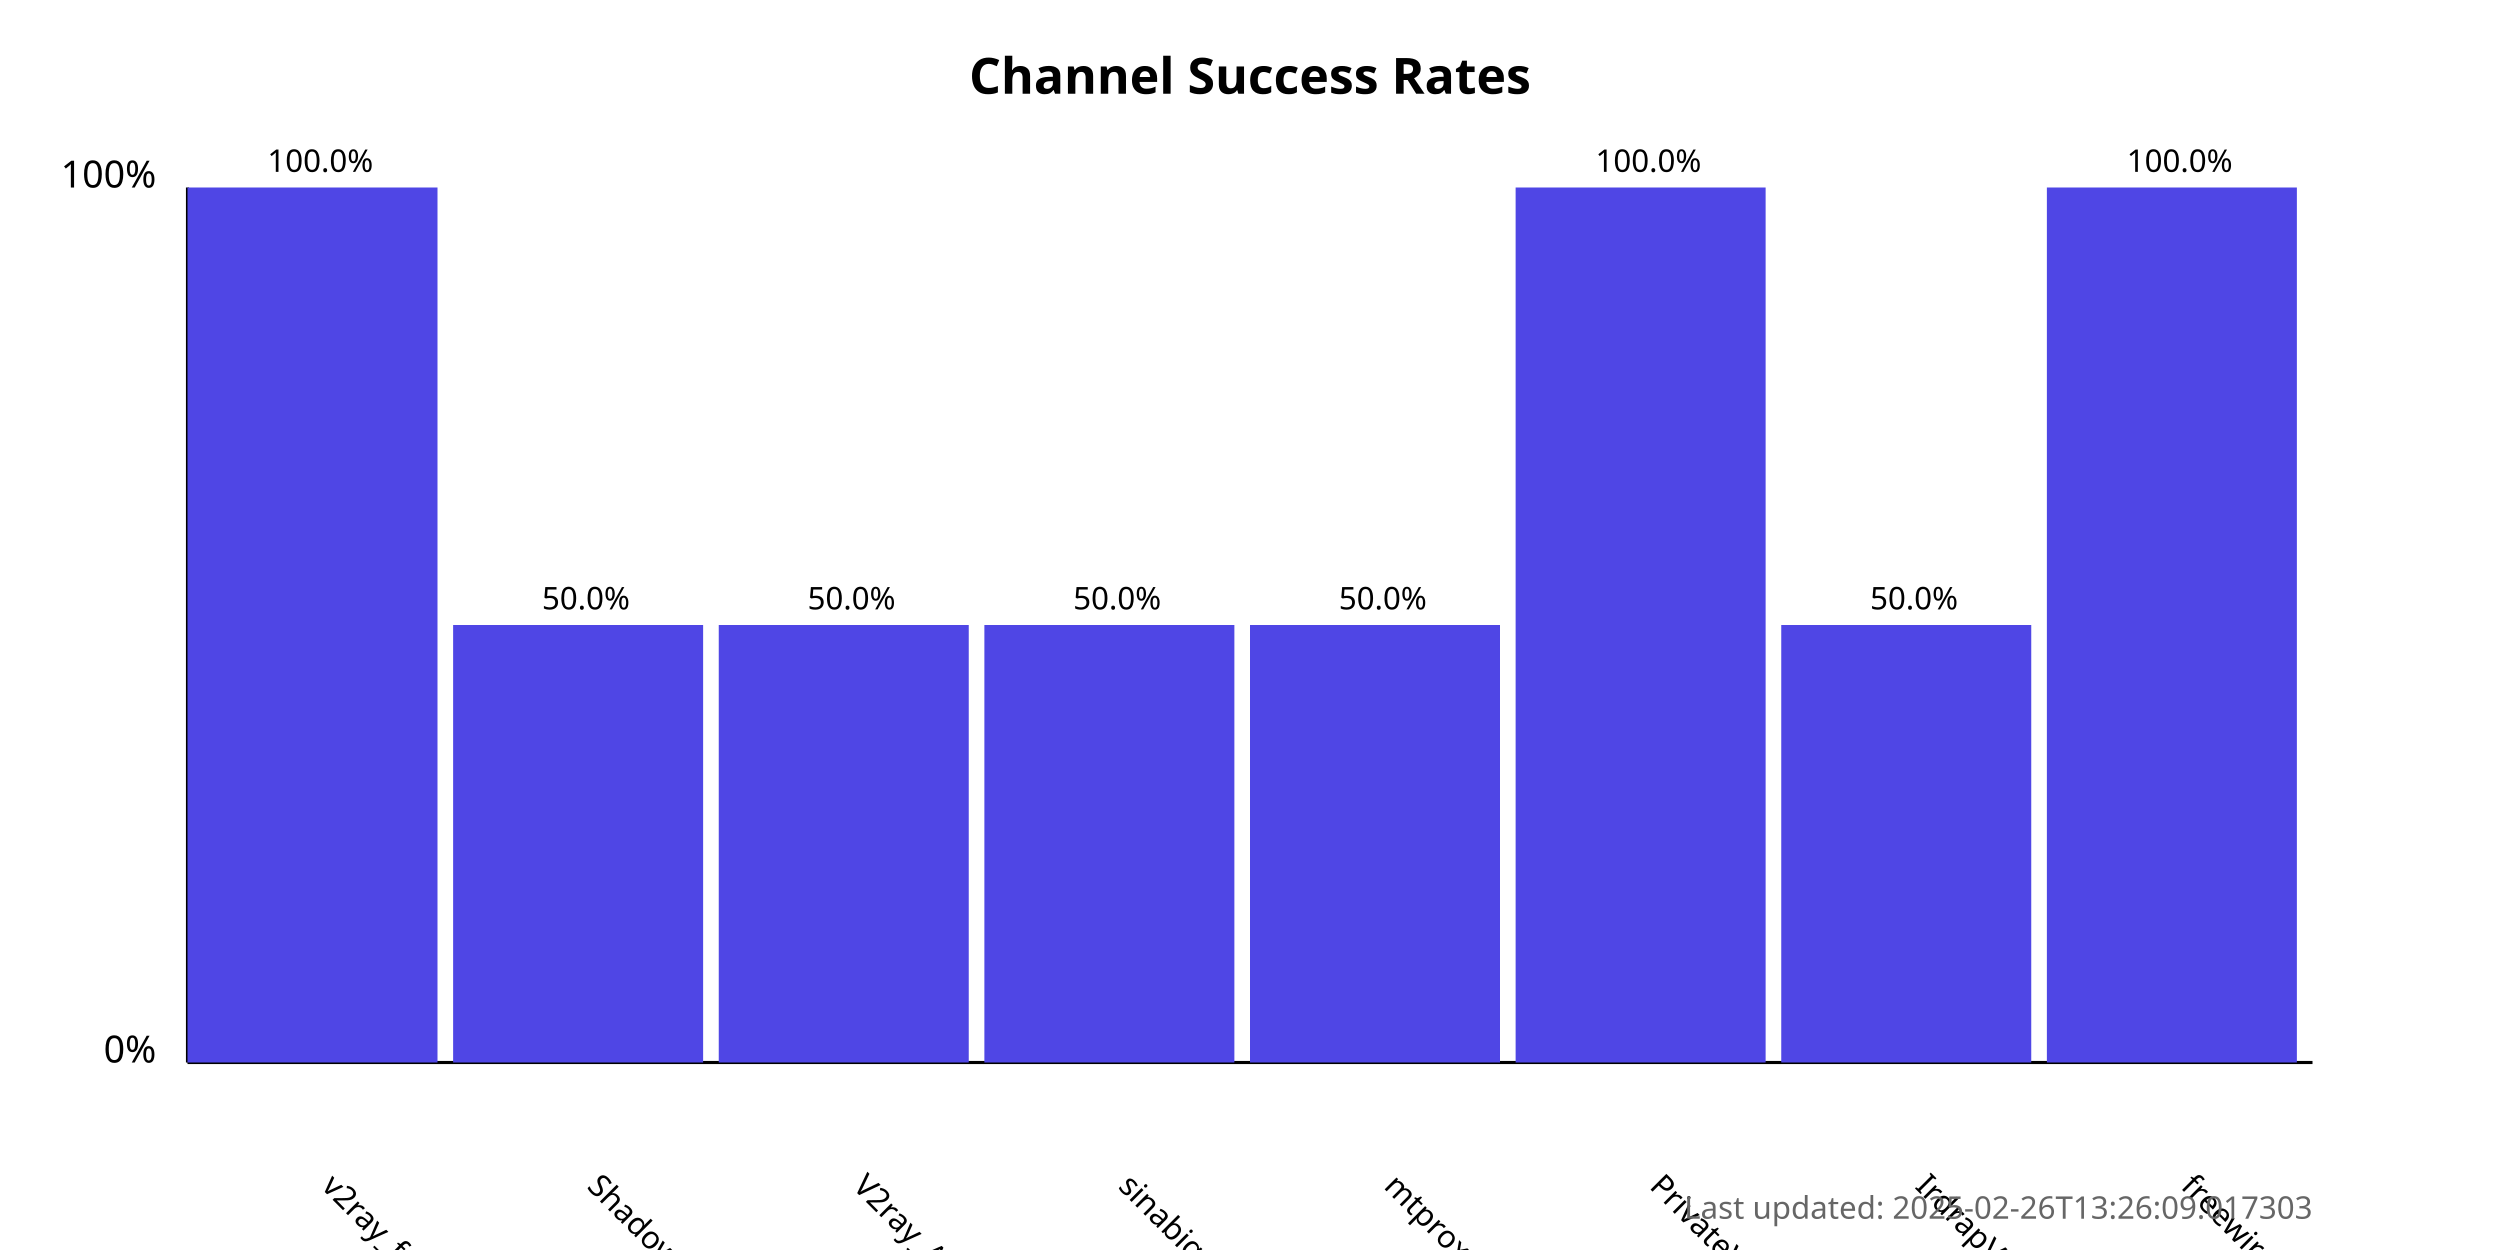
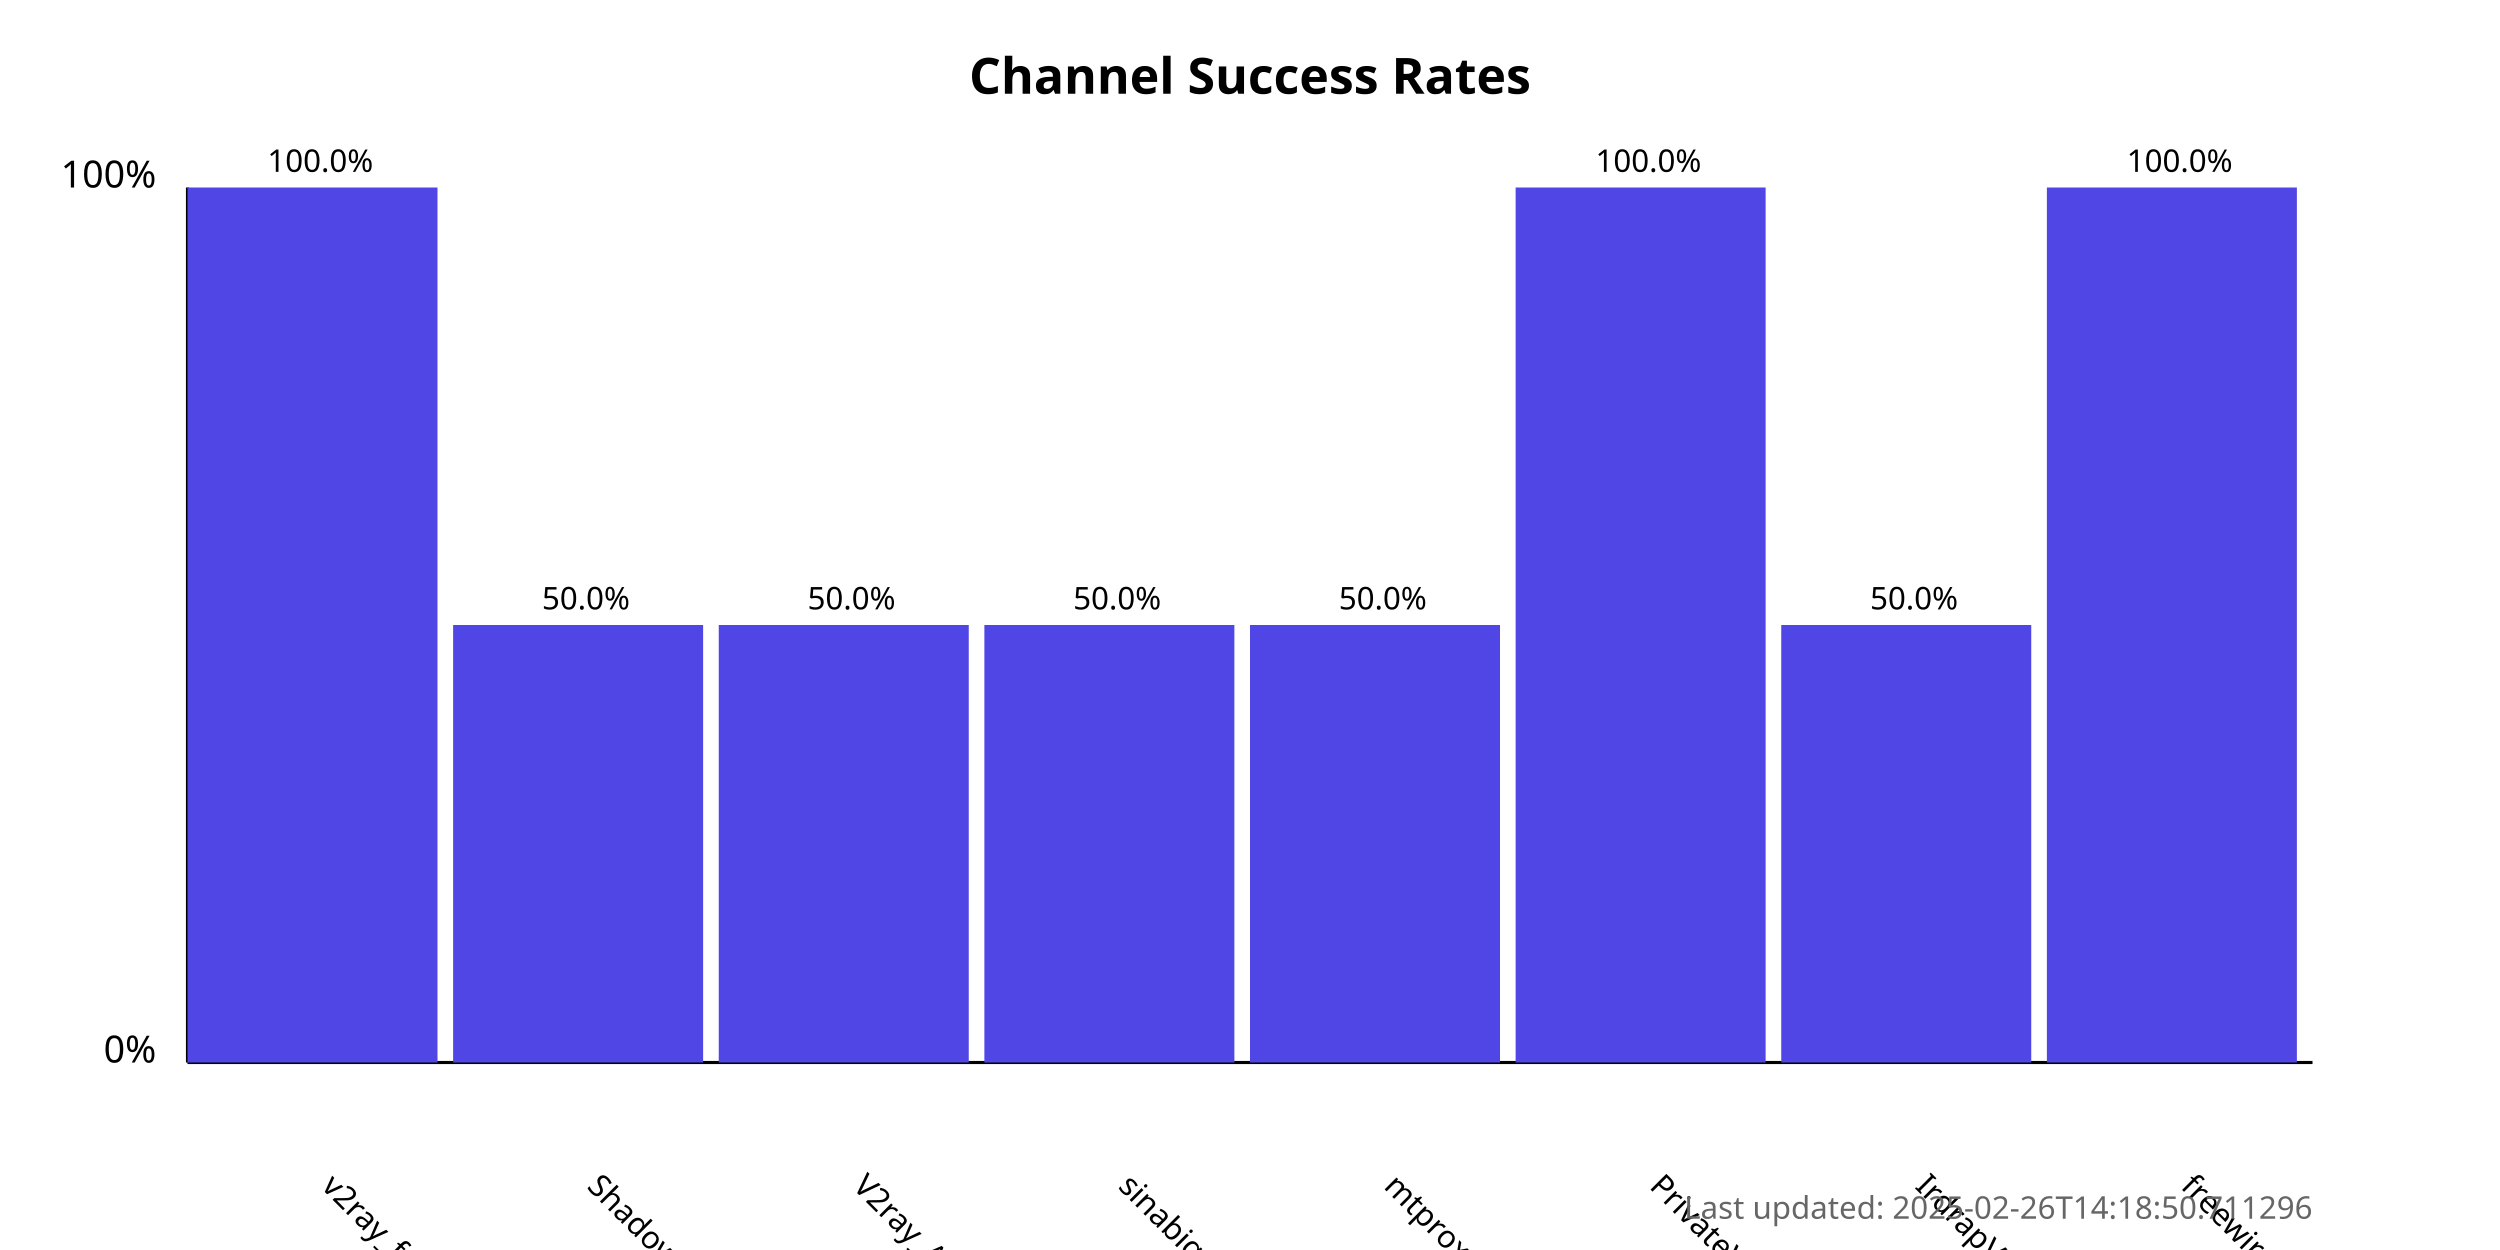
<svg xmlns="http://www.w3.org/2000/svg" width="800" height="400">
  <style>
            .chart-title { font: bold 16px sans-serif; }
            .axis-label { font: 12px sans-serif; }
            .tick-label { font: 10px sans-serif; }
            .bar { fill: #4f46e5; }
            .bar:hover { fill: #6366f1; }
            .timestamp { font: 10px sans-serif; fill: #666; }
        </style>
  <text x="400.0" y="30" text-anchor="middle" class="chart-title">
            Channel Success Rates
        </text>
  <line x1="60" y1="340" x2="60" y2="60" stroke="black" stroke-width="1" />
  <line x1="60" y1="340" x2="740" y2="340" stroke="black" stroke-width="1" />
  <text x="50" y="340" text-anchor="end" class="axis-label">0%</text>
  <text x="50" y="60" text-anchor="end" class="axis-label">100%</text>
  <g>
    <rect x="60" y="60.0" width="80.0" height="280.0" class="bar" />
    <text x="102.5" y="380" transform="rotate(45, 102.5, 380)" text-anchor="start" class="tick-label">
                v2ray_free_conf
            </text>
    <text x="102.5" y="55.0" text-anchor="middle" class="tick-label">
                100.0%
            </text>
  </g>
  <g>
    <rect x="145.0" y="200.0" width="80.0" height="140.0" class="bar" />
    <text x="187.5" y="380" transform="rotate(45, 187.5, 380)" text-anchor="start" class="tick-label">
                ShadowProxy66
            </text>
    <text x="187.5" y="195.0" text-anchor="middle" class="tick-label">
                50.0%
            </text>
  </g>
  <g>
    <rect x="230.0" y="200.0" width="80.0" height="140.0" class="bar" />
    <text x="272.5" y="380" transform="rotate(45, 272.5, 380)" text-anchor="start" class="tick-label">
                V2ray_Alpha
            </text>
    <text x="272.5" y="195.0" text-anchor="middle" class="tick-label">
                50.0%
            </text>
  </g>
  <g>
    <rect x="315.0" y="200.0" width="80.0" height="140.0" class="bar" />
    <text x="357.5" y="380" transform="rotate(45, 357.5, 380)" text-anchor="start" class="tick-label">
                sinabigo
            </text>
    <text x="357.5" y="195.0" text-anchor="middle" class="tick-label">
                50.0%
            </text>
  </g>
  <g>
    <rect x="400.0" y="200.0" width="80.0" height="140.0" class="bar" />
    <text x="442.5" y="380" transform="rotate(45, 442.5, 380)" text-anchor="start" class="tick-label">
                mtproxy_lists
            </text>
    <text x="442.5" y="195.0" text-anchor="middle" class="tick-label">
                50.0%
            </text>
  </g>
  <g>
    <rect x="485.0" y="60.0" width="80.0" height="280.0" class="bar" />
    <text x="527.5" y="380" transform="rotate(45, 527.5, 380)" text-anchor="start" class="tick-label">
                PrivateVPNs
            </text>
    <text x="527.5" y="55.0" text-anchor="middle" class="tick-label">
                100.0%
            </text>
  </g>
  <g>
    <rect x="570.0" y="200.0" width="80.0" height="140.0" class="bar" />
    <text x="612.5" y="380" transform="rotate(45, 612.5, 380)" text-anchor="start" class="tick-label">
                IrdrapVPNnews
            </text>
    <text x="612.5" y="195.0" text-anchor="middle" class="tick-label">
                50.0%
            </text>
  </g>
  <g>
    <rect x="655.0" y="60.0" width="80.0" height="280.0" class="bar" />
    <text x="697.5" y="380" transform="rotate(45, 697.5, 380)" text-anchor="start" class="tick-label">
                freewireguard
            </text>
    <text x="697.5" y="55.0" text-anchor="middle" class="tick-label">
                100.0%
            </text>
  </g>
  <text x="740" y="390" text-anchor="end" class="timestamp">
-             Last updated: 2025-02-26T13:26:09.017303
+             Last updated: 2025-02-26T14:18:50.711296
        </text>
</svg>
